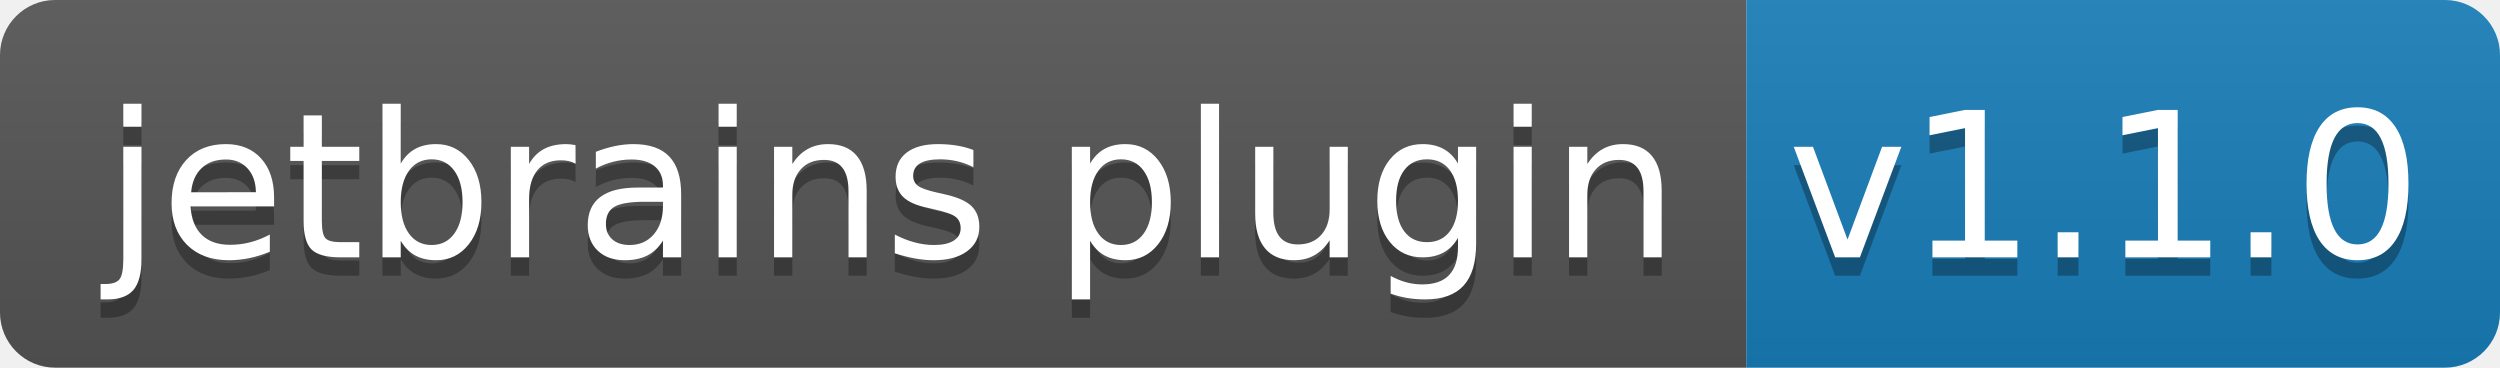
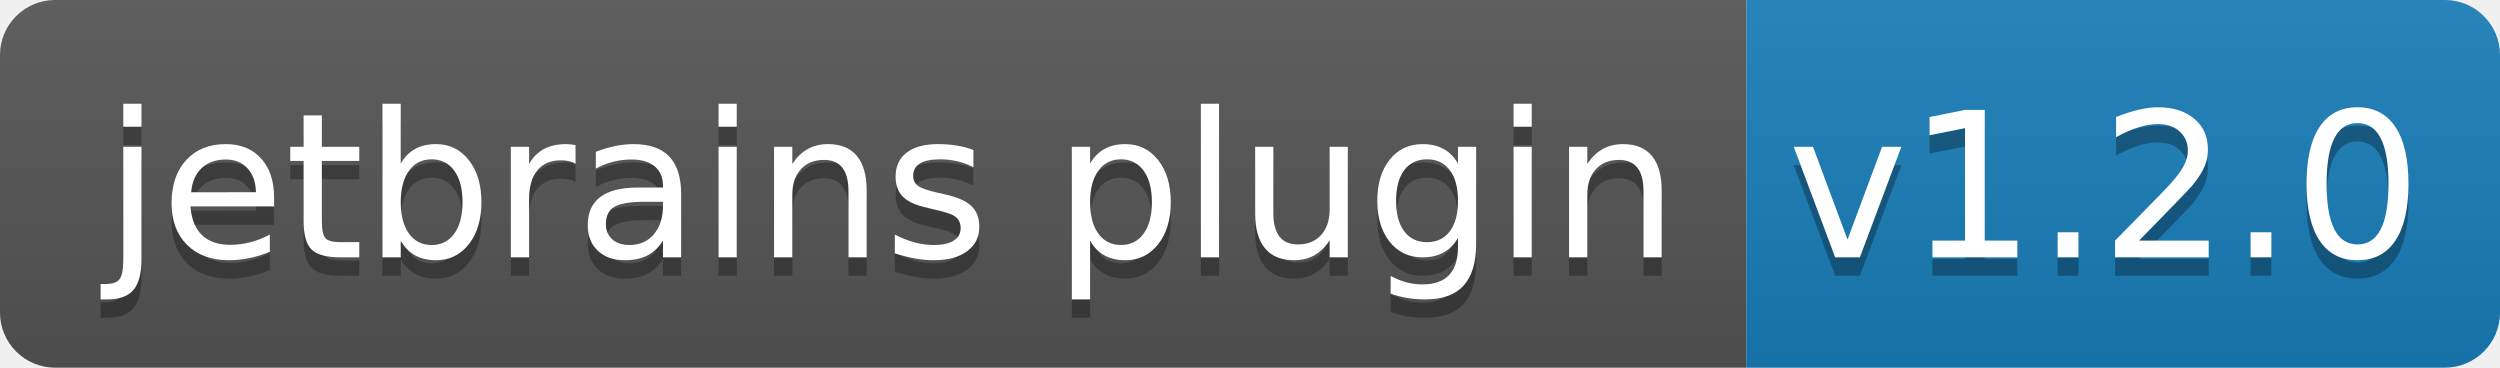
<svg xmlns="http://www.w3.org/2000/svg" width="136" height="20">
  <linearGradient id="b" x2="0" y2="100%">
    <stop offset="0" stop-color="#bbb" stop-opacity=".1" />
    <stop offset="1" stop-opacity=".1" />
  </linearGradient>
  <clipPath id="a">
    <rect width="136" height="20" rx="3" fill="#fff" />
  </clipPath>
  <g clip-path="url(#a)">
    <path fill="#555" d="M0 0h95v20H0z" />
    <path fill="#187eba" d="M95 0h41v20H95z" />
    <path fill="url(#b)" d="M0 0h136v20H0z" />
  </g>
  <g fill="#fff" text-anchor="middle" font-family="DejaVu Sans,Verdana,Geneva,sans-serif" font-size="110">
    <text x="485" y="150" fill="#010101" fill-opacity=".3" transform="scale(.1)" textLength="850">jetbrains plugin</text>
    <text x="485" y="140" transform="scale(.1)" textLength="850">jetbrains plugin</text>
-     <text x="1145" y="150" fill="#010101" fill-opacity=".3" transform="scale(.1)" textLength="310">v1.1.0</text>
-     <text x="1145" y="140" transform="scale(.1)" textLength="310">v1.1.0</text>
+     <text x="1145" y="150" fill="#010101" fill-opacity=".3" transform="scale(.1)" textLength="310">v1.2.0</text>
+     <text x="1145" y="140" transform="scale(.1)" textLength="310">v1.2.0</text>
  </g>
</svg>
